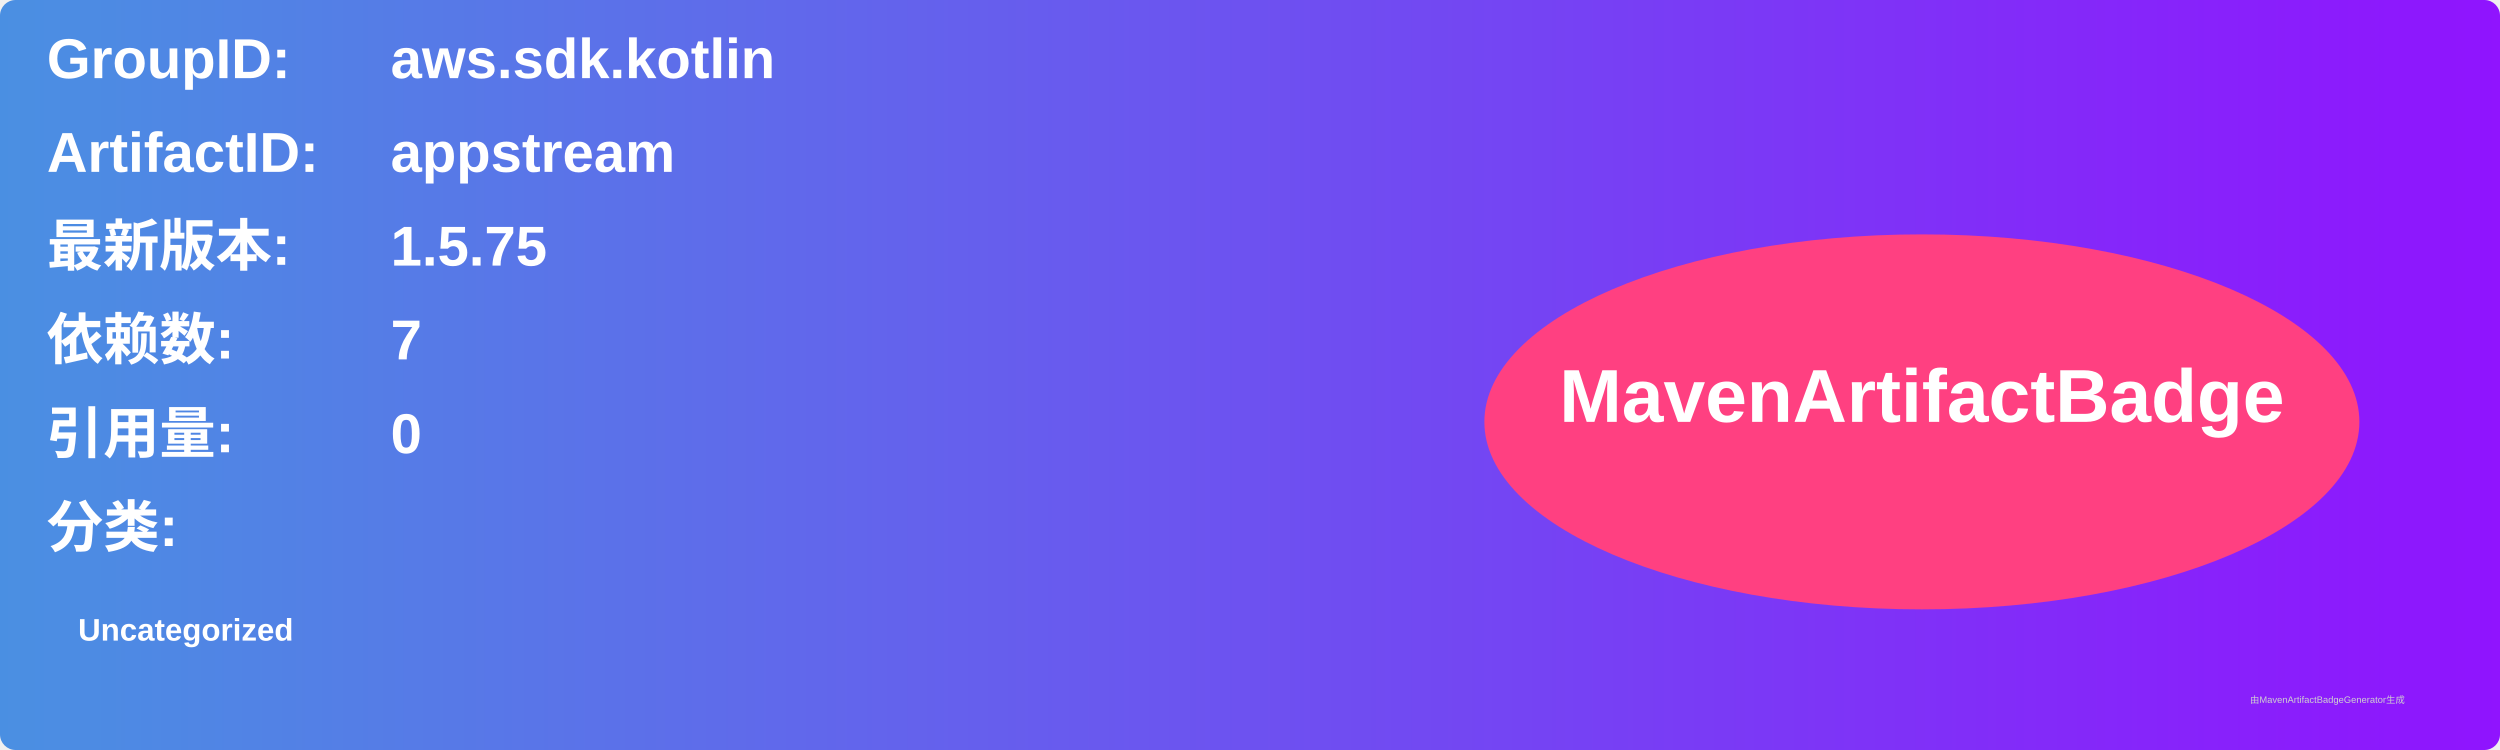
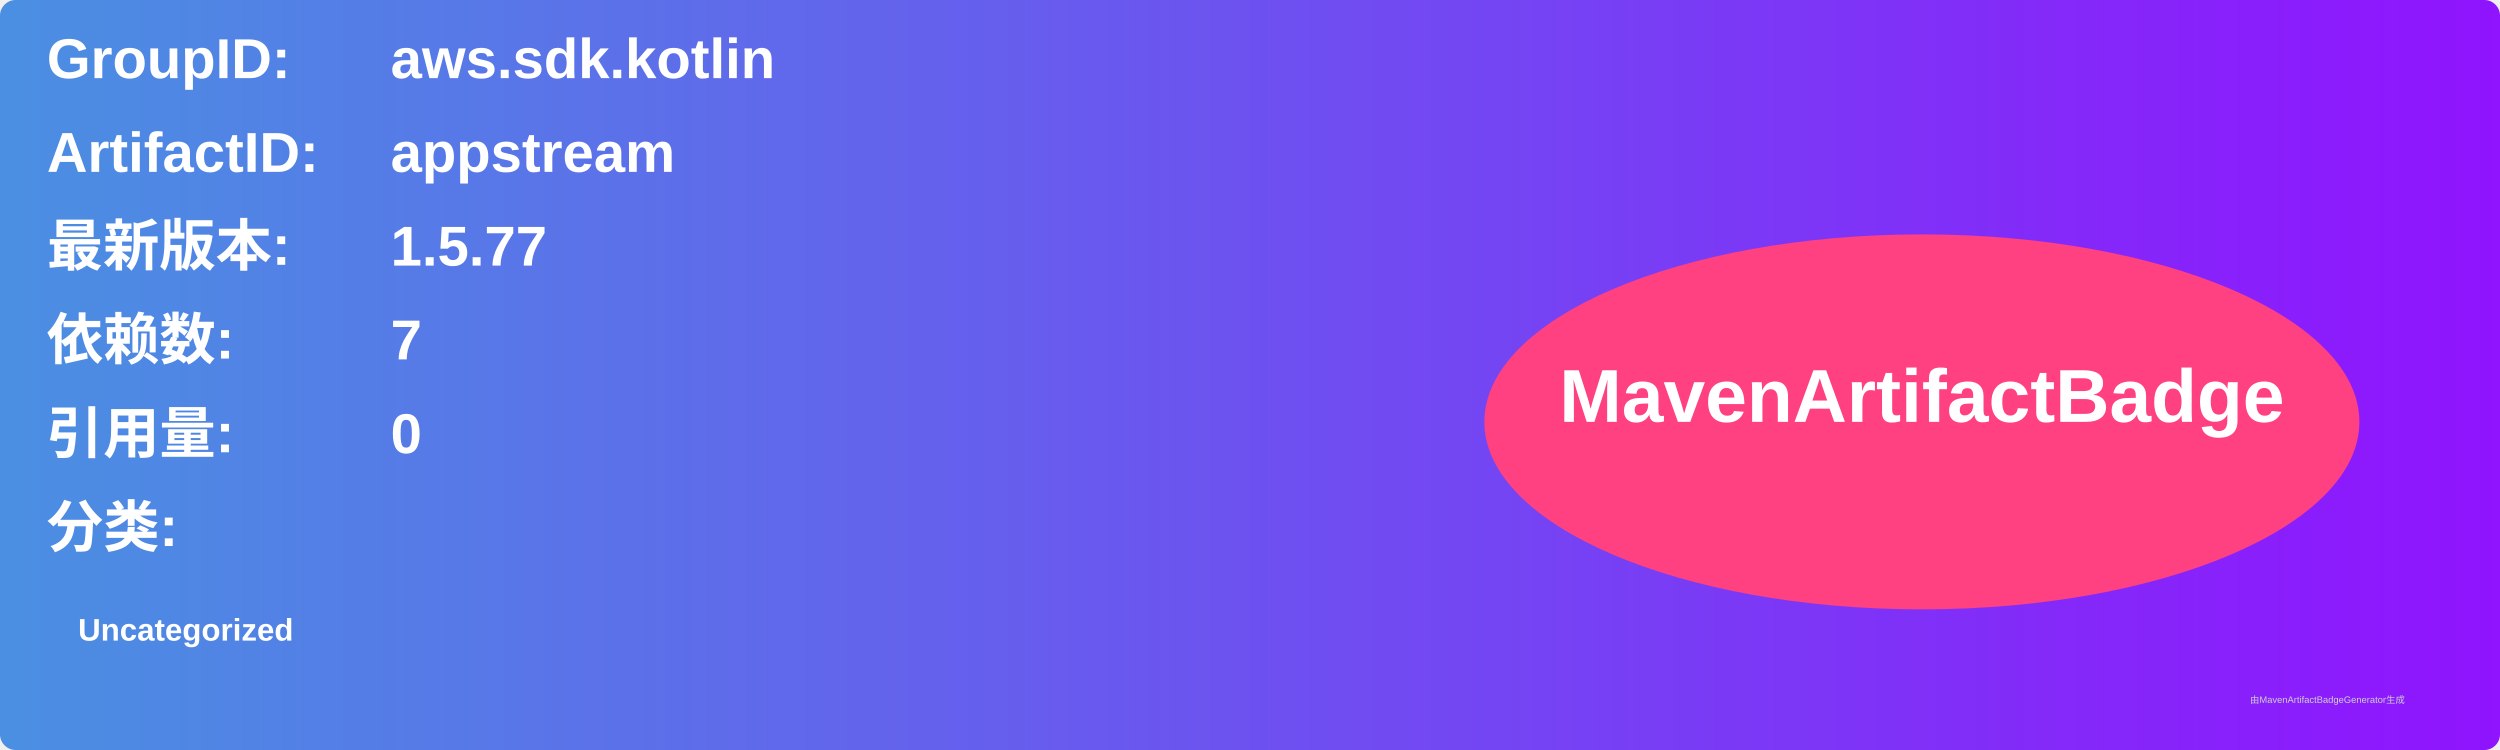
<svg xmlns="http://www.w3.org/2000/svg" width="800" height="240" viewBox="0 0 800 240">
  <linearGradient id="grad" x1="0%" y1="0%" x2="100%" y2="0%">
    <stop offset="0%" stop-color="#4a90e2" />
    <stop offset="100%" stop-color="#9013fe" />
  </linearGradient>
  <rect width="100%" height="100%" rx="5" ry="5" fill="url(#grad)" />
  <g transform="translate(15, 15)">
    <text x="0" y="10" font-family="Arial" font-size="18" fill="white" font-weight="bold" width="260">GroupID:</text>
    <text x="110" y="10" font-family="Arial" font-size="18" fill="white" font-weight="bold" width="460">aws.sdk.kotlin</text>
    <text x="0" y="40" font-family="Arial" font-size="18" fill="white" font-weight="bold" width="260">ArtifactID:</text>
    <text x="110" y="40" font-family="Arial" font-size="18" fill="white" font-weight="bold" width="460">appstream</text>
    <text x="0" y="70" font-family="Arial" font-size="18" fill="white" font-weight="bold">最新版本:</text>
    <text x="110" y="70" font-family="Arial" font-size="18" fill="white" font-weight="bold">
-       <tspan font-weight="bold">1.5.75</tspan>
+       <tspan font-weight="bold">1.5.77</tspan>
    </text>
    <text x="0" y="100" font-family="Arial" font-size="18" fill="white" font-weight="bold">依赖数: </text>
    <text x="110" y="100" font-family="Arial" font-size="18" fill="white">
      <tspan font-weight="bold">7</tspan>
    </text>
    <text x="0" y="130" font-family="Arial" font-size="18" fill="white" font-weight="bold">引用量: </text>
    <text x="110" y="130" font-family="Arial" font-size="18" fill="white">
      <tspan font-weight="bold">0</tspan>
    </text>
    <text x="0" y="160" font-family="Arial" font-size="18" fill="white" font-weight="bold">分类:</text>
    <text x="10" y="190" font-family="Arial" font-size="10" fill="white">
      <tspan font-weight="bold">Uncategorized</tspan>
    </text>
    <ellipse cx="600" cy="120" rx="140" ry="60" fill="#ff4081" />
    <text x="600" y="120" text-anchor="middle" font-family="Arial" font-size="24" fill="white" font-weight="bold">MavenArtifactBadge</text>
  </g>
  <text x="720" y="225" font-family="Arial" font-size="3" fill="#d0d0d0">由MavenArtifactBadgeGenerator生成</text>
</svg>
